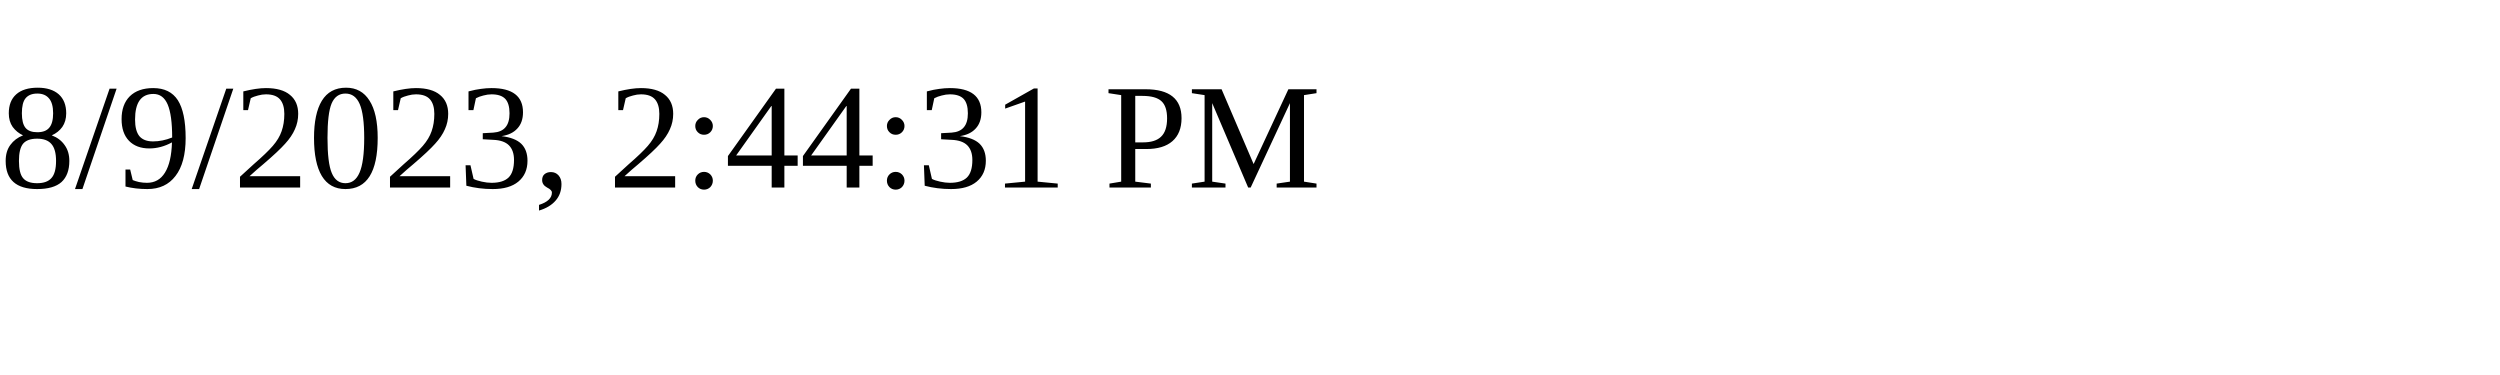
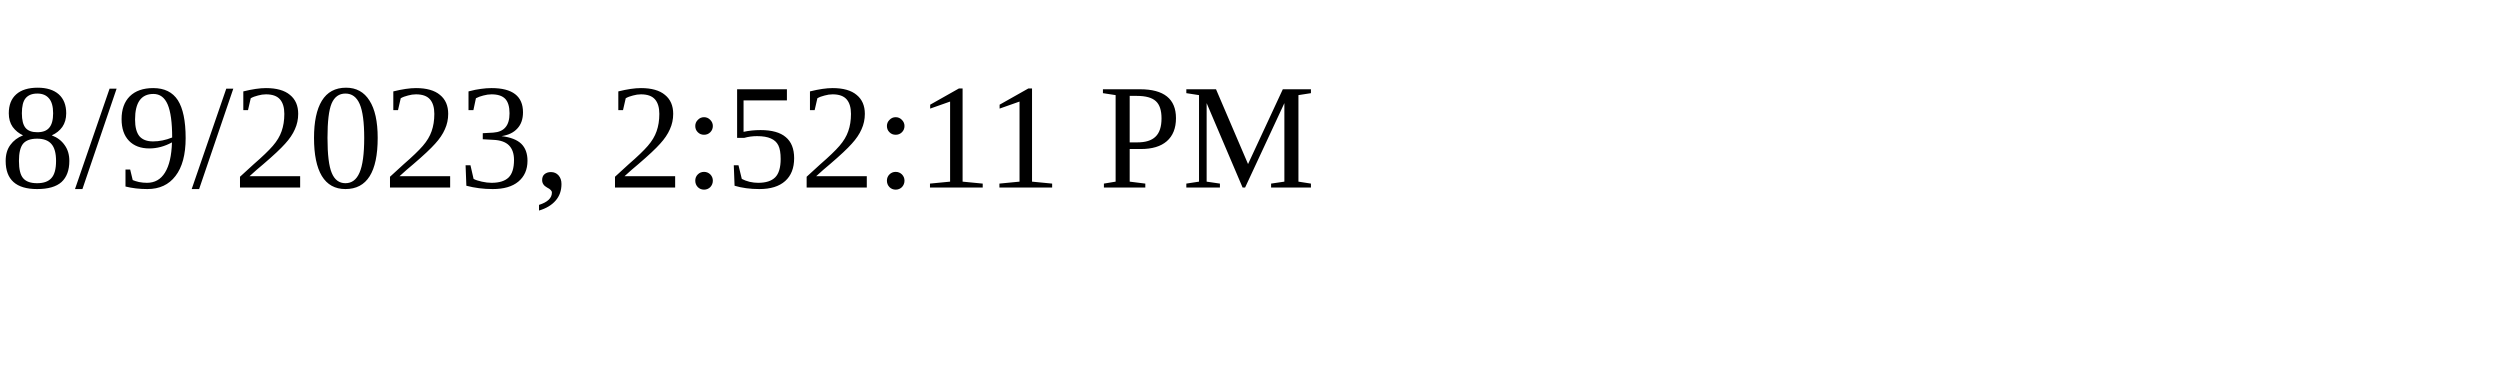
<svg xmlns="http://www.w3.org/2000/svg" height="30" width="200">
-   <text x="0" y="15">8/9/2023, 2:44:31 PM</text>
+   <text x="0" y="15">8/9/2023, 2:52:11 PM</text>
</svg>
